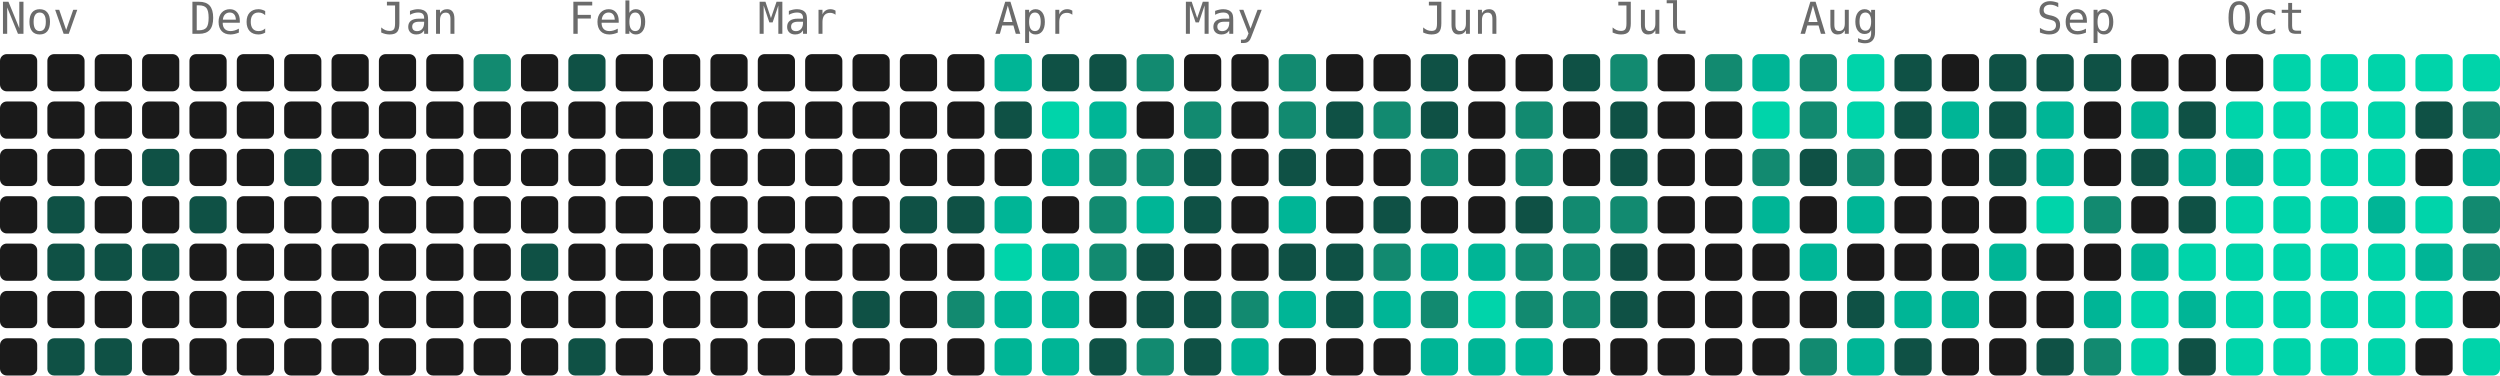
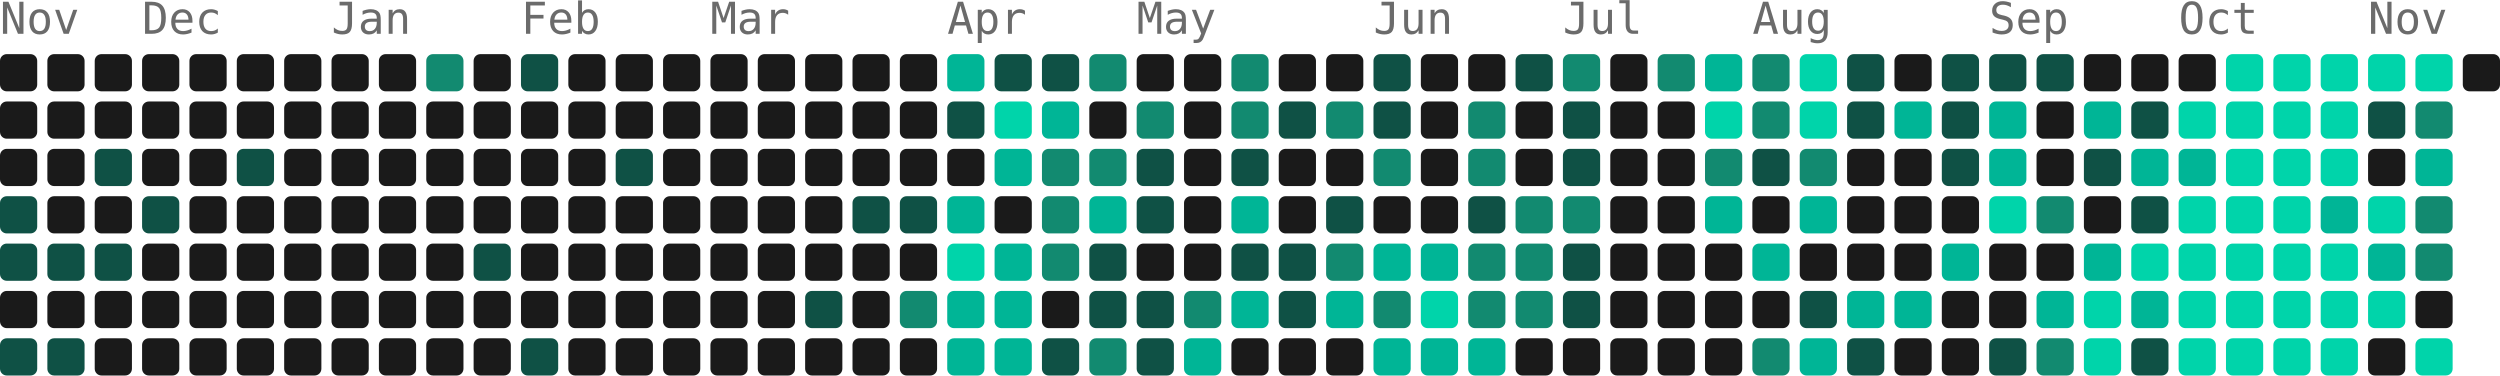
<svg xmlns="http://www.w3.org/2000/svg" width="739" height="111" viewBox="0 0 739 111" role="img" aria-label="5141 contributions by Mopra in the last year">
  <g font-family="ui-monospace, 'SF Mono', 'Fira Code', Consolas, monospace" font-size="13" fill="#6b6b6b">
    <text x="0" y="10">Nov</text>
-     <text x="56" y="10">Dec</text>
-     <text x="112" y="10">Jan</text>
-     <text x="168" y="10">Feb</text>
-     <text x="224" y="10">Mar</text>
-     <text x="294" y="10">Apr</text>
-     <text x="350" y="10">May</text>
-     <text x="420" y="10">Jun</text>
-     <text x="476" y="10">Jul</text>
-     <text x="532" y="10">Aug</text>
-     <text x="602" y="10">Sep</text>
-     <text x="658" y="10">Oct</text>
+     <text x="42" y="10">Dec</text>
+     <text x="98" y="10">Jan</text>
+     <text x="154" y="10">Feb</text>
+     <text x="210" y="10">Mar</text>
+     <text x="280" y="10">Apr</text>
+     <text x="336" y="10">May</text>
+     <text x="406" y="10">Jun</text>
+     <text x="462" y="10">Jul</text>
+     <text x="518" y="10">Aug</text>
+     <text x="588" y="10">Sep</text>
+     <text x="644" y="10">Oct</text>
+     <text x="700" y="10">Nov</text>
  </g>
  <g>
    <rect x="0" y="16" width="11" height="11" rx="2" fill="#1a1a1a" />
    <rect x="0" y="30" width="11" height="11" rx="2" fill="#1a1a1a" />
    <rect x="0" y="44" width="11" height="11" rx="2" fill="#1a1a1a" />
-     <rect x="0" y="58" width="11" height="11" rx="2" fill="#1a1a1a" />
-     <rect x="0" y="72" width="11" height="11" rx="2" fill="#1a1a1a" />
+     <rect x="0" y="58" width="11" height="11" rx="2" fill="#0f5145" />
+     <rect x="0" y="72" width="11" height="11" rx="2" fill="#0f5145" />
    <rect x="0" y="86" width="11" height="11" rx="2" fill="#1a1a1a" />
-     <rect x="0" y="100" width="11" height="11" rx="2" fill="#1a1a1a" />
+     <rect x="0" y="100" width="11" height="11" rx="2" fill="#0f5145" />
    <rect x="14" y="16" width="11" height="11" rx="2" fill="#1a1a1a" />
    <rect x="14" y="30" width="11" height="11" rx="2" fill="#1a1a1a" />
    <rect x="14" y="44" width="11" height="11" rx="2" fill="#1a1a1a" />
-     <rect x="14" y="58" width="11" height="11" rx="2" fill="#0f5145" />
+     <rect x="14" y="58" width="11" height="11" rx="2" fill="#1a1a1a" />
    <rect x="14" y="72" width="11" height="11" rx="2" fill="#0f5145" />
    <rect x="14" y="86" width="11" height="11" rx="2" fill="#1a1a1a" />
    <rect x="14" y="100" width="11" height="11" rx="2" fill="#0f5145" />
    <rect x="28" y="16" width="11" height="11" rx="2" fill="#1a1a1a" />
    <rect x="28" y="30" width="11" height="11" rx="2" fill="#1a1a1a" />
-     <rect x="28" y="44" width="11" height="11" rx="2" fill="#1a1a1a" />
+     <rect x="28" y="44" width="11" height="11" rx="2" fill="#0f5145" />
    <rect x="28" y="58" width="11" height="11" rx="2" fill="#1a1a1a" />
    <rect x="28" y="72" width="11" height="11" rx="2" fill="#0f5145" />
    <rect x="28" y="86" width="11" height="11" rx="2" fill="#1a1a1a" />
-     <rect x="28" y="100" width="11" height="11" rx="2" fill="#0f5145" />
+     <rect x="28" y="100" width="11" height="11" rx="2" fill="#1a1a1a" />
    <rect x="42" y="16" width="11" height="11" rx="2" fill="#1a1a1a" />
    <rect x="42" y="30" width="11" height="11" rx="2" fill="#1a1a1a" />
-     <rect x="42" y="44" width="11" height="11" rx="2" fill="#0f5145" />
-     <rect x="42" y="58" width="11" height="11" rx="2" fill="#1a1a1a" />
-     <rect x="42" y="72" width="11" height="11" rx="2" fill="#0f5145" />
+     <rect x="42" y="44" width="11" height="11" rx="2" fill="#1a1a1a" />
+     <rect x="42" y="58" width="11" height="11" rx="2" fill="#0f5145" />
+     <rect x="42" y="72" width="11" height="11" rx="2" fill="#1a1a1a" />
    <rect x="42" y="86" width="11" height="11" rx="2" fill="#1a1a1a" />
    <rect x="42" y="100" width="11" height="11" rx="2" fill="#1a1a1a" />
    <rect x="56" y="16" width="11" height="11" rx="2" fill="#1a1a1a" />
    <rect x="56" y="30" width="11" height="11" rx="2" fill="#1a1a1a" />
    <rect x="56" y="44" width="11" height="11" rx="2" fill="#1a1a1a" />
-     <rect x="56" y="58" width="11" height="11" rx="2" fill="#0f5145" />
+     <rect x="56" y="58" width="11" height="11" rx="2" fill="#1a1a1a" />
    <rect x="56" y="72" width="11" height="11" rx="2" fill="#1a1a1a" />
    <rect x="56" y="86" width="11" height="11" rx="2" fill="#1a1a1a" />
    <rect x="56" y="100" width="11" height="11" rx="2" fill="#1a1a1a" />
    <rect x="70" y="16" width="11" height="11" rx="2" fill="#1a1a1a" />
    <rect x="70" y="30" width="11" height="11" rx="2" fill="#1a1a1a" />
-     <rect x="70" y="44" width="11" height="11" rx="2" fill="#1a1a1a" />
+     <rect x="70" y="44" width="11" height="11" rx="2" fill="#0f5145" />
    <rect x="70" y="58" width="11" height="11" rx="2" fill="#1a1a1a" />
    <rect x="70" y="72" width="11" height="11" rx="2" fill="#1a1a1a" />
    <rect x="70" y="86" width="11" height="11" rx="2" fill="#1a1a1a" />
    <rect x="70" y="100" width="11" height="11" rx="2" fill="#1a1a1a" />
    <rect x="84" y="16" width="11" height="11" rx="2" fill="#1a1a1a" />
    <rect x="84" y="30" width="11" height="11" rx="2" fill="#1a1a1a" />
-     <rect x="84" y="44" width="11" height="11" rx="2" fill="#0f5145" />
+     <rect x="84" y="44" width="11" height="11" rx="2" fill="#1a1a1a" />
    <rect x="84" y="58" width="11" height="11" rx="2" fill="#1a1a1a" />
    <rect x="84" y="72" width="11" height="11" rx="2" fill="#1a1a1a" />
    <rect x="84" y="86" width="11" height="11" rx="2" fill="#1a1a1a" />
    <rect x="84" y="100" width="11" height="11" rx="2" fill="#1a1a1a" />
    <rect x="98" y="16" width="11" height="11" rx="2" fill="#1a1a1a" />
    <rect x="98" y="30" width="11" height="11" rx="2" fill="#1a1a1a" />
    <rect x="98" y="44" width="11" height="11" rx="2" fill="#1a1a1a" />
    <rect x="98" y="58" width="11" height="11" rx="2" fill="#1a1a1a" />
    <rect x="98" y="72" width="11" height="11" rx="2" fill="#1a1a1a" />
    <rect x="98" y="86" width="11" height="11" rx="2" fill="#1a1a1a" />
    <rect x="98" y="100" width="11" height="11" rx="2" fill="#1a1a1a" />
    <rect x="112" y="16" width="11" height="11" rx="2" fill="#1a1a1a" />
    <rect x="112" y="30" width="11" height="11" rx="2" fill="#1a1a1a" />
    <rect x="112" y="44" width="11" height="11" rx="2" fill="#1a1a1a" />
    <rect x="112" y="58" width="11" height="11" rx="2" fill="#1a1a1a" />
    <rect x="112" y="72" width="11" height="11" rx="2" fill="#1a1a1a" />
    <rect x="112" y="86" width="11" height="11" rx="2" fill="#1a1a1a" />
    <rect x="112" y="100" width="11" height="11" rx="2" fill="#1a1a1a" />
-     <rect x="126" y="16" width="11" height="11" rx="2" fill="#1a1a1a" />
+     <rect x="126" y="16" width="11" height="11" rx="2" fill="#128a70" />
    <rect x="126" y="30" width="11" height="11" rx="2" fill="#1a1a1a" />
    <rect x="126" y="44" width="11" height="11" rx="2" fill="#1a1a1a" />
    <rect x="126" y="58" width="11" height="11" rx="2" fill="#1a1a1a" />
    <rect x="126" y="72" width="11" height="11" rx="2" fill="#1a1a1a" />
    <rect x="126" y="86" width="11" height="11" rx="2" fill="#1a1a1a" />
    <rect x="126" y="100" width="11" height="11" rx="2" fill="#1a1a1a" />
-     <rect x="140" y="16" width="11" height="11" rx="2" fill="#128a70" />
+     <rect x="140" y="16" width="11" height="11" rx="2" fill="#1a1a1a" />
    <rect x="140" y="30" width="11" height="11" rx="2" fill="#1a1a1a" />
    <rect x="140" y="44" width="11" height="11" rx="2" fill="#1a1a1a" />
    <rect x="140" y="58" width="11" height="11" rx="2" fill="#1a1a1a" />
-     <rect x="140" y="72" width="11" height="11" rx="2" fill="#1a1a1a" />
+     <rect x="140" y="72" width="11" height="11" rx="2" fill="#0f5145" />
    <rect x="140" y="86" width="11" height="11" rx="2" fill="#1a1a1a" />
    <rect x="140" y="100" width="11" height="11" rx="2" fill="#1a1a1a" />
-     <rect x="154" y="16" width="11" height="11" rx="2" fill="#1a1a1a" />
+     <rect x="154" y="16" width="11" height="11" rx="2" fill="#0f5145" />
    <rect x="154" y="30" width="11" height="11" rx="2" fill="#1a1a1a" />
    <rect x="154" y="44" width="11" height="11" rx="2" fill="#1a1a1a" />
    <rect x="154" y="58" width="11" height="11" rx="2" fill="#1a1a1a" />
-     <rect x="154" y="72" width="11" height="11" rx="2" fill="#0f5145" />
+     <rect x="154" y="72" width="11" height="11" rx="2" fill="#1a1a1a" />
    <rect x="154" y="86" width="11" height="11" rx="2" fill="#1a1a1a" />
-     <rect x="154" y="100" width="11" height="11" rx="2" fill="#1a1a1a" />
-     <rect x="168" y="16" width="11" height="11" rx="2" fill="#0f5145" />
+     <rect x="154" y="100" width="11" height="11" rx="2" fill="#0f5145" />
+     <rect x="168" y="16" width="11" height="11" rx="2" fill="#1a1a1a" />
    <rect x="168" y="30" width="11" height="11" rx="2" fill="#1a1a1a" />
    <rect x="168" y="44" width="11" height="11" rx="2" fill="#1a1a1a" />
    <rect x="168" y="58" width="11" height="11" rx="2" fill="#1a1a1a" />
    <rect x="168" y="72" width="11" height="11" rx="2" fill="#1a1a1a" />
    <rect x="168" y="86" width="11" height="11" rx="2" fill="#1a1a1a" />
-     <rect x="168" y="100" width="11" height="11" rx="2" fill="#0f5145" />
+     <rect x="168" y="100" width="11" height="11" rx="2" fill="#1a1a1a" />
    <rect x="182" y="16" width="11" height="11" rx="2" fill="#1a1a1a" />
    <rect x="182" y="30" width="11" height="11" rx="2" fill="#1a1a1a" />
-     <rect x="182" y="44" width="11" height="11" rx="2" fill="#1a1a1a" />
+     <rect x="182" y="44" width="11" height="11" rx="2" fill="#0f5145" />
    <rect x="182" y="58" width="11" height="11" rx="2" fill="#1a1a1a" />
    <rect x="182" y="72" width="11" height="11" rx="2" fill="#1a1a1a" />
    <rect x="182" y="86" width="11" height="11" rx="2" fill="#1a1a1a" />
    <rect x="182" y="100" width="11" height="11" rx="2" fill="#1a1a1a" />
    <rect x="196" y="16" width="11" height="11" rx="2" fill="#1a1a1a" />
    <rect x="196" y="30" width="11" height="11" rx="2" fill="#1a1a1a" />
-     <rect x="196" y="44" width="11" height="11" rx="2" fill="#0f5145" />
+     <rect x="196" y="44" width="11" height="11" rx="2" fill="#1a1a1a" />
    <rect x="196" y="58" width="11" height="11" rx="2" fill="#1a1a1a" />
    <rect x="196" y="72" width="11" height="11" rx="2" fill="#1a1a1a" />
    <rect x="196" y="86" width="11" height="11" rx="2" fill="#1a1a1a" />
    <rect x="196" y="100" width="11" height="11" rx="2" fill="#1a1a1a" />
    <rect x="210" y="16" width="11" height="11" rx="2" fill="#1a1a1a" />
    <rect x="210" y="30" width="11" height="11" rx="2" fill="#1a1a1a" />
    <rect x="210" y="44" width="11" height="11" rx="2" fill="#1a1a1a" />
    <rect x="210" y="58" width="11" height="11" rx="2" fill="#1a1a1a" />
    <rect x="210" y="72" width="11" height="11" rx="2" fill="#1a1a1a" />
    <rect x="210" y="86" width="11" height="11" rx="2" fill="#1a1a1a" />
    <rect x="210" y="100" width="11" height="11" rx="2" fill="#1a1a1a" />
    <rect x="224" y="16" width="11" height="11" rx="2" fill="#1a1a1a" />
    <rect x="224" y="30" width="11" height="11" rx="2" fill="#1a1a1a" />
    <rect x="224" y="44" width="11" height="11" rx="2" fill="#1a1a1a" />
    <rect x="224" y="58" width="11" height="11" rx="2" fill="#1a1a1a" />
    <rect x="224" y="72" width="11" height="11" rx="2" fill="#1a1a1a" />
    <rect x="224" y="86" width="11" height="11" rx="2" fill="#1a1a1a" />
    <rect x="224" y="100" width="11" height="11" rx="2" fill="#1a1a1a" />
    <rect x="238" y="16" width="11" height="11" rx="2" fill="#1a1a1a" />
    <rect x="238" y="30" width="11" height="11" rx="2" fill="#1a1a1a" />
    <rect x="238" y="44" width="11" height="11" rx="2" fill="#1a1a1a" />
    <rect x="238" y="58" width="11" height="11" rx="2" fill="#1a1a1a" />
    <rect x="238" y="72" width="11" height="11" rx="2" fill="#1a1a1a" />
-     <rect x="238" y="86" width="11" height="11" rx="2" fill="#1a1a1a" />
+     <rect x="238" y="86" width="11" height="11" rx="2" fill="#0f5145" />
    <rect x="238" y="100" width="11" height="11" rx="2" fill="#1a1a1a" />
    <rect x="252" y="16" width="11" height="11" rx="2" fill="#1a1a1a" />
    <rect x="252" y="30" width="11" height="11" rx="2" fill="#1a1a1a" />
    <rect x="252" y="44" width="11" height="11" rx="2" fill="#1a1a1a" />
-     <rect x="252" y="58" width="11" height="11" rx="2" fill="#1a1a1a" />
+     <rect x="252" y="58" width="11" height="11" rx="2" fill="#0f5145" />
    <rect x="252" y="72" width="11" height="11" rx="2" fill="#1a1a1a" />
-     <rect x="252" y="86" width="11" height="11" rx="2" fill="#0f5145" />
+     <rect x="252" y="86" width="11" height="11" rx="2" fill="#1a1a1a" />
    <rect x="252" y="100" width="11" height="11" rx="2" fill="#1a1a1a" />
    <rect x="266" y="16" width="11" height="11" rx="2" fill="#1a1a1a" />
    <rect x="266" y="30" width="11" height="11" rx="2" fill="#1a1a1a" />
    <rect x="266" y="44" width="11" height="11" rx="2" fill="#1a1a1a" />
    <rect x="266" y="58" width="11" height="11" rx="2" fill="#0f5145" />
    <rect x="266" y="72" width="11" height="11" rx="2" fill="#1a1a1a" />
-     <rect x="266" y="86" width="11" height="11" rx="2" fill="#1a1a1a" />
+     <rect x="266" y="86" width="11" height="11" rx="2" fill="#128a70" />
    <rect x="266" y="100" width="11" height="11" rx="2" fill="#1a1a1a" />
-     <rect x="280" y="16" width="11" height="11" rx="2" fill="#1a1a1a" />
-     <rect x="280" y="30" width="11" height="11" rx="2" fill="#1a1a1a" />
+     <rect x="280" y="16" width="11" height="11" rx="2" fill="#00b596" />
+     <rect x="280" y="30" width="11" height="11" rx="2" fill="#0f5145" />
    <rect x="280" y="44" width="11" height="11" rx="2" fill="#1a1a1a" />
-     <rect x="280" y="58" width="11" height="11" rx="2" fill="#0f5145" />
-     <rect x="280" y="72" width="11" height="11" rx="2" fill="#1a1a1a" />
-     <rect x="280" y="86" width="11" height="11" rx="2" fill="#128a70" />
-     <rect x="280" y="100" width="11" height="11" rx="2" fill="#1a1a1a" />
-     <rect x="294" y="16" width="11" height="11" rx="2" fill="#00b596" />
-     <rect x="294" y="30" width="11" height="11" rx="2" fill="#0f5145" />
-     <rect x="294" y="44" width="11" height="11" rx="2" fill="#1a1a1a" />
-     <rect x="294" y="58" width="11" height="11" rx="2" fill="#00b596" />
-     <rect x="294" y="72" width="11" height="11" rx="2" fill="#00d4aa" />
+     <rect x="280" y="58" width="11" height="11" rx="2" fill="#00b596" />
+     <rect x="280" y="72" width="11" height="11" rx="2" fill="#00d4aa" />
+     <rect x="280" y="86" width="11" height="11" rx="2" fill="#00b596" />
+     <rect x="280" y="100" width="11" height="11" rx="2" fill="#00b596" />
+     <rect x="294" y="16" width="11" height="11" rx="2" fill="#0f5145" />
+     <rect x="294" y="30" width="11" height="11" rx="2" fill="#00d4aa" />
+     <rect x="294" y="44" width="11" height="11" rx="2" fill="#00b596" />
+     <rect x="294" y="58" width="11" height="11" rx="2" fill="#1a1a1a" />
+     <rect x="294" y="72" width="11" height="11" rx="2" fill="#00b596" />
    <rect x="294" y="86" width="11" height="11" rx="2" fill="#00b596" />
    <rect x="294" y="100" width="11" height="11" rx="2" fill="#00b596" />
    <rect x="308" y="16" width="11" height="11" rx="2" fill="#0f5145" />
-     <rect x="308" y="30" width="11" height="11" rx="2" fill="#00d4aa" />
-     <rect x="308" y="44" width="11" height="11" rx="2" fill="#00b596" />
-     <rect x="308" y="58" width="11" height="11" rx="2" fill="#1a1a1a" />
-     <rect x="308" y="72" width="11" height="11" rx="2" fill="#00b596" />
-     <rect x="308" y="86" width="11" height="11" rx="2" fill="#00b596" />
-     <rect x="308" y="100" width="11" height="11" rx="2" fill="#00b596" />
-     <rect x="322" y="16" width="11" height="11" rx="2" fill="#0f5145" />
-     <rect x="322" y="30" width="11" height="11" rx="2" fill="#00b596" />
+     <rect x="308" y="30" width="11" height="11" rx="2" fill="#00b596" />
+     <rect x="308" y="44" width="11" height="11" rx="2" fill="#128a70" />
+     <rect x="308" y="58" width="11" height="11" rx="2" fill="#128a70" />
+     <rect x="308" y="72" width="11" height="11" rx="2" fill="#128a70" />
+     <rect x="308" y="86" width="11" height="11" rx="2" fill="#1a1a1a" />
+     <rect x="308" y="100" width="11" height="11" rx="2" fill="#0f5145" />
+     <rect x="322" y="16" width="11" height="11" rx="2" fill="#128a70" />
+     <rect x="322" y="30" width="11" height="11" rx="2" fill="#1a1a1a" />
    <rect x="322" y="44" width="11" height="11" rx="2" fill="#128a70" />
-     <rect x="322" y="58" width="11" height="11" rx="2" fill="#128a70" />
-     <rect x="322" y="72" width="11" height="11" rx="2" fill="#128a70" />
-     <rect x="322" y="86" width="11" height="11" rx="2" fill="#1a1a1a" />
-     <rect x="322" y="100" width="11" height="11" rx="2" fill="#0f5145" />
-     <rect x="336" y="16" width="11" height="11" rx="2" fill="#128a70" />
-     <rect x="336" y="30" width="11" height="11" rx="2" fill="#1a1a1a" />
-     <rect x="336" y="44" width="11" height="11" rx="2" fill="#128a70" />
-     <rect x="336" y="58" width="11" height="11" rx="2" fill="#00b596" />
-     <rect x="336" y="72" width="11" height="11" rx="2" fill="#0f5145" />
+     <rect x="322" y="58" width="11" height="11" rx="2" fill="#00b596" />
+     <rect x="322" y="72" width="11" height="11" rx="2" fill="#0f5145" />
+     <rect x="322" y="86" width="11" height="11" rx="2" fill="#0f5145" />
+     <rect x="322" y="100" width="11" height="11" rx="2" fill="#128a70" />
+     <rect x="336" y="16" width="11" height="11" rx="2" fill="#1a1a1a" />
+     <rect x="336" y="30" width="11" height="11" rx="2" fill="#128a70" />
+     <rect x="336" y="44" width="11" height="11" rx="2" fill="#0f5145" />
+     <rect x="336" y="58" width="11" height="11" rx="2" fill="#0f5145" />
+     <rect x="336" y="72" width="11" height="11" rx="2" fill="#1a1a1a" />
    <rect x="336" y="86" width="11" height="11" rx="2" fill="#0f5145" />
-     <rect x="336" y="100" width="11" height="11" rx="2" fill="#128a70" />
+     <rect x="336" y="100" width="11" height="11" rx="2" fill="#0f5145" />
    <rect x="350" y="16" width="11" height="11" rx="2" fill="#1a1a1a" />
-     <rect x="350" y="30" width="11" height="11" rx="2" fill="#128a70" />
-     <rect x="350" y="44" width="11" height="11" rx="2" fill="#0f5145" />
-     <rect x="350" y="58" width="11" height="11" rx="2" fill="#0f5145" />
+     <rect x="350" y="30" width="11" height="11" rx="2" fill="#1a1a1a" />
+     <rect x="350" y="44" width="11" height="11" rx="2" fill="#1a1a1a" />
+     <rect x="350" y="58" width="11" height="11" rx="2" fill="#1a1a1a" />
    <rect x="350" y="72" width="11" height="11" rx="2" fill="#1a1a1a" />
-     <rect x="350" y="86" width="11" height="11" rx="2" fill="#0f5145" />
-     <rect x="350" y="100" width="11" height="11" rx="2" fill="#0f5145" />
-     <rect x="364" y="16" width="11" height="11" rx="2" fill="#1a1a1a" />
-     <rect x="364" y="30" width="11" height="11" rx="2" fill="#1a1a1a" />
-     <rect x="364" y="44" width="11" height="11" rx="2" fill="#1a1a1a" />
-     <rect x="364" y="58" width="11" height="11" rx="2" fill="#1a1a1a" />
-     <rect x="364" y="72" width="11" height="11" rx="2" fill="#1a1a1a" />
-     <rect x="364" y="86" width="11" height="11" rx="2" fill="#128a70" />
-     <rect x="364" y="100" width="11" height="11" rx="2" fill="#00b596" />
-     <rect x="378" y="16" width="11" height="11" rx="2" fill="#128a70" />
-     <rect x="378" y="30" width="11" height="11" rx="2" fill="#128a70" />
-     <rect x="378" y="44" width="11" height="11" rx="2" fill="#0f5145" />
-     <rect x="378" y="58" width="11" height="11" rx="2" fill="#00b596" />
+     <rect x="350" y="86" width="11" height="11" rx="2" fill="#128a70" />
+     <rect x="350" y="100" width="11" height="11" rx="2" fill="#00b596" />
+     <rect x="364" y="16" width="11" height="11" rx="2" fill="#128a70" />
+     <rect x="364" y="30" width="11" height="11" rx="2" fill="#128a70" />
+     <rect x="364" y="44" width="11" height="11" rx="2" fill="#0f5145" />
+     <rect x="364" y="58" width="11" height="11" rx="2" fill="#00b596" />
+     <rect x="364" y="72" width="11" height="11" rx="2" fill="#0f5145" />
+     <rect x="364" y="86" width="11" height="11" rx="2" fill="#00b596" />
+     <rect x="364" y="100" width="11" height="11" rx="2" fill="#1a1a1a" />
+     <rect x="378" y="16" width="11" height="11" rx="2" fill="#1a1a1a" />
+     <rect x="378" y="30" width="11" height="11" rx="2" fill="#0f5145" />
+     <rect x="378" y="44" width="11" height="11" rx="2" fill="#1a1a1a" />
+     <rect x="378" y="58" width="11" height="11" rx="2" fill="#1a1a1a" />
    <rect x="378" y="72" width="11" height="11" rx="2" fill="#0f5145" />
-     <rect x="378" y="86" width="11" height="11" rx="2" fill="#00b596" />
+     <rect x="378" y="86" width="11" height="11" rx="2" fill="#0f5145" />
    <rect x="378" y="100" width="11" height="11" rx="2" fill="#1a1a1a" />
    <rect x="392" y="16" width="11" height="11" rx="2" fill="#1a1a1a" />
-     <rect x="392" y="30" width="11" height="11" rx="2" fill="#0f5145" />
+     <rect x="392" y="30" width="11" height="11" rx="2" fill="#128a70" />
    <rect x="392" y="44" width="11" height="11" rx="2" fill="#1a1a1a" />
-     <rect x="392" y="58" width="11" height="11" rx="2" fill="#1a1a1a" />
-     <rect x="392" y="72" width="11" height="11" rx="2" fill="#0f5145" />
-     <rect x="392" y="86" width="11" height="11" rx="2" fill="#0f5145" />
+     <rect x="392" y="58" width="11" height="11" rx="2" fill="#0f5145" />
+     <rect x="392" y="72" width="11" height="11" rx="2" fill="#128a70" />
+     <rect x="392" y="86" width="11" height="11" rx="2" fill="#00b596" />
    <rect x="392" y="100" width="11" height="11" rx="2" fill="#1a1a1a" />
-     <rect x="406" y="16" width="11" height="11" rx="2" fill="#1a1a1a" />
-     <rect x="406" y="30" width="11" height="11" rx="2" fill="#128a70" />
-     <rect x="406" y="44" width="11" height="11" rx="2" fill="#1a1a1a" />
-     <rect x="406" y="58" width="11" height="11" rx="2" fill="#0f5145" />
-     <rect x="406" y="72" width="11" height="11" rx="2" fill="#128a70" />
-     <rect x="406" y="86" width="11" height="11" rx="2" fill="#00b596" />
-     <rect x="406" y="100" width="11" height="11" rx="2" fill="#1a1a1a" />
-     <rect x="420" y="16" width="11" height="11" rx="2" fill="#0f5145" />
-     <rect x="420" y="30" width="11" height="11" rx="2" fill="#0f5145" />
-     <rect x="420" y="44" width="11" height="11" rx="2" fill="#128a70" />
+     <rect x="406" y="16" width="11" height="11" rx="2" fill="#0f5145" />
+     <rect x="406" y="30" width="11" height="11" rx="2" fill="#0f5145" />
+     <rect x="406" y="44" width="11" height="11" rx="2" fill="#128a70" />
+     <rect x="406" y="58" width="11" height="11" rx="2" fill="#1a1a1a" />
+     <rect x="406" y="72" width="11" height="11" rx="2" fill="#00b596" />
+     <rect x="406" y="86" width="11" height="11" rx="2" fill="#128a70" />
+     <rect x="406" y="100" width="11" height="11" rx="2" fill="#00b596" />
+     <rect x="420" y="16" width="11" height="11" rx="2" fill="#1a1a1a" />
+     <rect x="420" y="30" width="11" height="11" rx="2" fill="#1a1a1a" />
+     <rect x="420" y="44" width="11" height="11" rx="2" fill="#1a1a1a" />
    <rect x="420" y="58" width="11" height="11" rx="2" fill="#1a1a1a" />
    <rect x="420" y="72" width="11" height="11" rx="2" fill="#00b596" />
-     <rect x="420" y="86" width="11" height="11" rx="2" fill="#128a70" />
+     <rect x="420" y="86" width="11" height="11" rx="2" fill="#00d4aa" />
    <rect x="420" y="100" width="11" height="11" rx="2" fill="#00b596" />
    <rect x="434" y="16" width="11" height="11" rx="2" fill="#1a1a1a" />
-     <rect x="434" y="30" width="11" height="11" rx="2" fill="#1a1a1a" />
-     <rect x="434" y="44" width="11" height="11" rx="2" fill="#1a1a1a" />
-     <rect x="434" y="58" width="11" height="11" rx="2" fill="#1a1a1a" />
-     <rect x="434" y="72" width="11" height="11" rx="2" fill="#00b596" />
-     <rect x="434" y="86" width="11" height="11" rx="2" fill="#00d4aa" />
+     <rect x="434" y="30" width="11" height="11" rx="2" fill="#128a70" />
+     <rect x="434" y="44" width="11" height="11" rx="2" fill="#128a70" />
+     <rect x="434" y="58" width="11" height="11" rx="2" fill="#0f5145" />
+     <rect x="434" y="72" width="11" height="11" rx="2" fill="#128a70" />
+     <rect x="434" y="86" width="11" height="11" rx="2" fill="#128a70" />
    <rect x="434" y="100" width="11" height="11" rx="2" fill="#00b596" />
-     <rect x="448" y="16" width="11" height="11" rx="2" fill="#1a1a1a" />
-     <rect x="448" y="30" width="11" height="11" rx="2" fill="#128a70" />
-     <rect x="448" y="44" width="11" height="11" rx="2" fill="#128a70" />
-     <rect x="448" y="58" width="11" height="11" rx="2" fill="#0f5145" />
+     <rect x="448" y="16" width="11" height="11" rx="2" fill="#0f5145" />
+     <rect x="448" y="30" width="11" height="11" rx="2" fill="#1a1a1a" />
+     <rect x="448" y="44" width="11" height="11" rx="2" fill="#1a1a1a" />
+     <rect x="448" y="58" width="11" height="11" rx="2" fill="#128a70" />
    <rect x="448" y="72" width="11" height="11" rx="2" fill="#128a70" />
    <rect x="448" y="86" width="11" height="11" rx="2" fill="#128a70" />
-     <rect x="448" y="100" width="11" height="11" rx="2" fill="#00b596" />
-     <rect x="462" y="16" width="11" height="11" rx="2" fill="#0f5145" />
-     <rect x="462" y="30" width="11" height="11" rx="2" fill="#1a1a1a" />
-     <rect x="462" y="44" width="11" height="11" rx="2" fill="#1a1a1a" />
+     <rect x="448" y="100" width="11" height="11" rx="2" fill="#1a1a1a" />
+     <rect x="462" y="16" width="11" height="11" rx="2" fill="#128a70" />
+     <rect x="462" y="30" width="11" height="11" rx="2" fill="#0f5145" />
+     <rect x="462" y="44" width="11" height="11" rx="2" fill="#0f5145" />
    <rect x="462" y="58" width="11" height="11" rx="2" fill="#128a70" />
-     <rect x="462" y="72" width="11" height="11" rx="2" fill="#128a70" />
-     <rect x="462" y="86" width="11" height="11" rx="2" fill="#128a70" />
+     <rect x="462" y="72" width="11" height="11" rx="2" fill="#0f5145" />
+     <rect x="462" y="86" width="11" height="11" rx="2" fill="#0f5145" />
    <rect x="462" y="100" width="11" height="11" rx="2" fill="#1a1a1a" />
-     <rect x="476" y="16" width="11" height="11" rx="2" fill="#128a70" />
-     <rect x="476" y="30" width="11" height="11" rx="2" fill="#0f5145" />
-     <rect x="476" y="44" width="11" height="11" rx="2" fill="#0f5145" />
-     <rect x="476" y="58" width="11" height="11" rx="2" fill="#128a70" />
-     <rect x="476" y="72" width="11" height="11" rx="2" fill="#0f5145" />
-     <rect x="476" y="86" width="11" height="11" rx="2" fill="#0f5145" />
+     <rect x="476" y="16" width="11" height="11" rx="2" fill="#1a1a1a" />
+     <rect x="476" y="30" width="11" height="11" rx="2" fill="#1a1a1a" />
+     <rect x="476" y="44" width="11" height="11" rx="2" fill="#1a1a1a" />
+     <rect x="476" y="58" width="11" height="11" rx="2" fill="#1a1a1a" />
+     <rect x="476" y="72" width="11" height="11" rx="2" fill="#1a1a1a" />
+     <rect x="476" y="86" width="11" height="11" rx="2" fill="#1a1a1a" />
    <rect x="476" y="100" width="11" height="11" rx="2" fill="#1a1a1a" />
-     <rect x="490" y="16" width="11" height="11" rx="2" fill="#1a1a1a" />
+     <rect x="490" y="16" width="11" height="11" rx="2" fill="#128a70" />
    <rect x="490" y="30" width="11" height="11" rx="2" fill="#1a1a1a" />
    <rect x="490" y="44" width="11" height="11" rx="2" fill="#1a1a1a" />
    <rect x="490" y="58" width="11" height="11" rx="2" fill="#1a1a1a" />
    <rect x="490" y="72" width="11" height="11" rx="2" fill="#1a1a1a" />
    <rect x="490" y="86" width="11" height="11" rx="2" fill="#1a1a1a" />
    <rect x="490" y="100" width="11" height="11" rx="2" fill="#1a1a1a" />
-     <rect x="504" y="16" width="11" height="11" rx="2" fill="#128a70" />
-     <rect x="504" y="30" width="11" height="11" rx="2" fill="#1a1a1a" />
-     <rect x="504" y="44" width="11" height="11" rx="2" fill="#1a1a1a" />
-     <rect x="504" y="58" width="11" height="11" rx="2" fill="#1a1a1a" />
+     <rect x="504" y="16" width="11" height="11" rx="2" fill="#00b596" />
+     <rect x="504" y="30" width="11" height="11" rx="2" fill="#00d4aa" />
+     <rect x="504" y="44" width="11" height="11" rx="2" fill="#128a70" />
+     <rect x="504" y="58" width="11" height="11" rx="2" fill="#00b596" />
    <rect x="504" y="72" width="11" height="11" rx="2" fill="#1a1a1a" />
    <rect x="504" y="86" width="11" height="11" rx="2" fill="#1a1a1a" />
    <rect x="504" y="100" width="11" height="11" rx="2" fill="#1a1a1a" />
-     <rect x="518" y="16" width="11" height="11" rx="2" fill="#00b596" />
-     <rect x="518" y="30" width="11" height="11" rx="2" fill="#00d4aa" />
-     <rect x="518" y="44" width="11" height="11" rx="2" fill="#128a70" />
-     <rect x="518" y="58" width="11" height="11" rx="2" fill="#00b596" />
-     <rect x="518" y="72" width="11" height="11" rx="2" fill="#1a1a1a" />
+     <rect x="518" y="16" width="11" height="11" rx="2" fill="#128a70" />
+     <rect x="518" y="30" width="11" height="11" rx="2" fill="#128a70" />
+     <rect x="518" y="44" width="11" height="11" rx="2" fill="#0f5145" />
+     <rect x="518" y="58" width="11" height="11" rx="2" fill="#1a1a1a" />
+     <rect x="518" y="72" width="11" height="11" rx="2" fill="#00b596" />
    <rect x="518" y="86" width="11" height="11" rx="2" fill="#1a1a1a" />
-     <rect x="518" y="100" width="11" height="11" rx="2" fill="#1a1a1a" />
-     <rect x="532" y="16" width="11" height="11" rx="2" fill="#128a70" />
-     <rect x="532" y="30" width="11" height="11" rx="2" fill="#128a70" />
-     <rect x="532" y="44" width="11" height="11" rx="2" fill="#0f5145" />
-     <rect x="532" y="58" width="11" height="11" rx="2" fill="#1a1a1a" />
-     <rect x="532" y="72" width="11" height="11" rx="2" fill="#00b596" />
-     <rect x="532" y="86" width="11" height="11" rx="2" fill="#1a1a1a" />
-     <rect x="532" y="100" width="11" height="11" rx="2" fill="#128a70" />
-     <rect x="546" y="16" width="11" height="11" rx="2" fill="#00d4aa" />
-     <rect x="546" y="30" width="11" height="11" rx="2" fill="#00d4aa" />
-     <rect x="546" y="44" width="11" height="11" rx="2" fill="#128a70" />
-     <rect x="546" y="58" width="11" height="11" rx="2" fill="#00b596" />
+     <rect x="518" y="100" width="11" height="11" rx="2" fill="#128a70" />
+     <rect x="532" y="16" width="11" height="11" rx="2" fill="#00d4aa" />
+     <rect x="532" y="30" width="11" height="11" rx="2" fill="#00d4aa" />
+     <rect x="532" y="44" width="11" height="11" rx="2" fill="#128a70" />
+     <rect x="532" y="58" width="11" height="11" rx="2" fill="#00b596" />
+     <rect x="532" y="72" width="11" height="11" rx="2" fill="#1a1a1a" />
+     <rect x="532" y="86" width="11" height="11" rx="2" fill="#0f5145" />
+     <rect x="532" y="100" width="11" height="11" rx="2" fill="#00b596" />
+     <rect x="546" y="16" width="11" height="11" rx="2" fill="#0f5145" />
+     <rect x="546" y="30" width="11" height="11" rx="2" fill="#0f5145" />
+     <rect x="546" y="44" width="11" height="11" rx="2" fill="#1a1a1a" />
+     <rect x="546" y="58" width="11" height="11" rx="2" fill="#1a1a1a" />
    <rect x="546" y="72" width="11" height="11" rx="2" fill="#1a1a1a" />
-     <rect x="546" y="86" width="11" height="11" rx="2" fill="#0f5145" />
-     <rect x="546" y="100" width="11" height="11" rx="2" fill="#00b596" />
-     <rect x="560" y="16" width="11" height="11" rx="2" fill="#0f5145" />
-     <rect x="560" y="30" width="11" height="11" rx="2" fill="#0f5145" />
+     <rect x="546" y="86" width="11" height="11" rx="2" fill="#00b596" />
+     <rect x="546" y="100" width="11" height="11" rx="2" fill="#0f5145" />
+     <rect x="560" y="16" width="11" height="11" rx="2" fill="#1a1a1a" />
+     <rect x="560" y="30" width="11" height="11" rx="2" fill="#00b596" />
    <rect x="560" y="44" width="11" height="11" rx="2" fill="#1a1a1a" />
    <rect x="560" y="58" width="11" height="11" rx="2" fill="#1a1a1a" />
    <rect x="560" y="72" width="11" height="11" rx="2" fill="#1a1a1a" />
    <rect x="560" y="86" width="11" height="11" rx="2" fill="#00b596" />
-     <rect x="560" y="100" width="11" height="11" rx="2" fill="#0f5145" />
-     <rect x="574" y="16" width="11" height="11" rx="2" fill="#1a1a1a" />
-     <rect x="574" y="30" width="11" height="11" rx="2" fill="#00b596" />
-     <rect x="574" y="44" width="11" height="11" rx="2" fill="#1a1a1a" />
+     <rect x="560" y="100" width="11" height="11" rx="2" fill="#1a1a1a" />
+     <rect x="574" y="16" width="11" height="11" rx="2" fill="#0f5145" />
+     <rect x="574" y="30" width="11" height="11" rx="2" fill="#0f5145" />
+     <rect x="574" y="44" width="11" height="11" rx="2" fill="#0f5145" />
    <rect x="574" y="58" width="11" height="11" rx="2" fill="#1a1a1a" />
-     <rect x="574" y="72" width="11" height="11" rx="2" fill="#1a1a1a" />
-     <rect x="574" y="86" width="11" height="11" rx="2" fill="#00b596" />
+     <rect x="574" y="72" width="11" height="11" rx="2" fill="#00b596" />
+     <rect x="574" y="86" width="11" height="11" rx="2" fill="#1a1a1a" />
    <rect x="574" y="100" width="11" height="11" rx="2" fill="#1a1a1a" />
    <rect x="588" y="16" width="11" height="11" rx="2" fill="#0f5145" />
-     <rect x="588" y="30" width="11" height="11" rx="2" fill="#0f5145" />
-     <rect x="588" y="44" width="11" height="11" rx="2" fill="#0f5145" />
-     <rect x="588" y="58" width="11" height="11" rx="2" fill="#1a1a1a" />
-     <rect x="588" y="72" width="11" height="11" rx="2" fill="#00b596" />
+     <rect x="588" y="30" width="11" height="11" rx="2" fill="#00b596" />
+     <rect x="588" y="44" width="11" height="11" rx="2" fill="#00b596" />
+     <rect x="588" y="58" width="11" height="11" rx="2" fill="#00d4aa" />
+     <rect x="588" y="72" width="11" height="11" rx="2" fill="#1a1a1a" />
    <rect x="588" y="86" width="11" height="11" rx="2" fill="#1a1a1a" />
-     <rect x="588" y="100" width="11" height="11" rx="2" fill="#1a1a1a" />
+     <rect x="588" y="100" width="11" height="11" rx="2" fill="#0f5145" />
    <rect x="602" y="16" width="11" height="11" rx="2" fill="#0f5145" />
-     <rect x="602" y="30" width="11" height="11" rx="2" fill="#00b596" />
-     <rect x="602" y="44" width="11" height="11" rx="2" fill="#00b596" />
-     <rect x="602" y="58" width="11" height="11" rx="2" fill="#00d4aa" />
+     <rect x="602" y="30" width="11" height="11" rx="2" fill="#1a1a1a" />
+     <rect x="602" y="44" width="11" height="11" rx="2" fill="#1a1a1a" />
+     <rect x="602" y="58" width="11" height="11" rx="2" fill="#128a70" />
    <rect x="602" y="72" width="11" height="11" rx="2" fill="#1a1a1a" />
-     <rect x="602" y="86" width="11" height="11" rx="2" fill="#1a1a1a" />
-     <rect x="602" y="100" width="11" height="11" rx="2" fill="#0f5145" />
-     <rect x="616" y="16" width="11" height="11" rx="2" fill="#0f5145" />
-     <rect x="616" y="30" width="11" height="11" rx="2" fill="#1a1a1a" />
-     <rect x="616" y="44" width="11" height="11" rx="2" fill="#1a1a1a" />
-     <rect x="616" y="58" width="11" height="11" rx="2" fill="#128a70" />
-     <rect x="616" y="72" width="11" height="11" rx="2" fill="#1a1a1a" />
-     <rect x="616" y="86" width="11" height="11" rx="2" fill="#00b596" />
-     <rect x="616" y="100" width="11" height="11" rx="2" fill="#128a70" />
+     <rect x="602" y="86" width="11" height="11" rx="2" fill="#00b596" />
+     <rect x="602" y="100" width="11" height="11" rx="2" fill="#128a70" />
+     <rect x="616" y="16" width="11" height="11" rx="2" fill="#1a1a1a" />
+     <rect x="616" y="30" width="11" height="11" rx="2" fill="#00b596" />
+     <rect x="616" y="44" width="11" height="11" rx="2" fill="#0f5145" />
+     <rect x="616" y="58" width="11" height="11" rx="2" fill="#1a1a1a" />
+     <rect x="616" y="72" width="11" height="11" rx="2" fill="#00b596" />
+     <rect x="616" y="86" width="11" height="11" rx="2" fill="#00d4aa" />
+     <rect x="616" y="100" width="11" height="11" rx="2" fill="#00d4aa" />
    <rect x="630" y="16" width="11" height="11" rx="2" fill="#1a1a1a" />
-     <rect x="630" y="30" width="11" height="11" rx="2" fill="#00b596" />
-     <rect x="630" y="44" width="11" height="11" rx="2" fill="#0f5145" />
-     <rect x="630" y="58" width="11" height="11" rx="2" fill="#1a1a1a" />
-     <rect x="630" y="72" width="11" height="11" rx="2" fill="#00b596" />
-     <rect x="630" y="86" width="11" height="11" rx="2" fill="#00d4aa" />
-     <rect x="630" y="100" width="11" height="11" rx="2" fill="#00d4aa" />
+     <rect x="630" y="30" width="11" height="11" rx="2" fill="#0f5145" />
+     <rect x="630" y="44" width="11" height="11" rx="2" fill="#00b596" />
+     <rect x="630" y="58" width="11" height="11" rx="2" fill="#0f5145" />
+     <rect x="630" y="72" width="11" height="11" rx="2" fill="#00d4aa" />
+     <rect x="630" y="86" width="11" height="11" rx="2" fill="#00b596" />
+     <rect x="630" y="100" width="11" height="11" rx="2" fill="#0f5145" />
    <rect x="644" y="16" width="11" height="11" rx="2" fill="#1a1a1a" />
-     <rect x="644" y="30" width="11" height="11" rx="2" fill="#0f5145" />
+     <rect x="644" y="30" width="11" height="11" rx="2" fill="#00d4aa" />
    <rect x="644" y="44" width="11" height="11" rx="2" fill="#00b596" />
-     <rect x="644" y="58" width="11" height="11" rx="2" fill="#0f5145" />
+     <rect x="644" y="58" width="11" height="11" rx="2" fill="#00d4aa" />
    <rect x="644" y="72" width="11" height="11" rx="2" fill="#00d4aa" />
-     <rect x="644" y="86" width="11" height="11" rx="2" fill="#00b596" />
-     <rect x="644" y="100" width="11" height="11" rx="2" fill="#0f5145" />
-     <rect x="658" y="16" width="11" height="11" rx="2" fill="#1a1a1a" />
+     <rect x="644" y="86" width="11" height="11" rx="2" fill="#00d4aa" />
+     <rect x="644" y="100" width="11" height="11" rx="2" fill="#00d4aa" />
+     <rect x="658" y="16" width="11" height="11" rx="2" fill="#00d4aa" />
    <rect x="658" y="30" width="11" height="11" rx="2" fill="#00d4aa" />
-     <rect x="658" y="44" width="11" height="11" rx="2" fill="#00b596" />
+     <rect x="658" y="44" width="11" height="11" rx="2" fill="#00d4aa" />
    <rect x="658" y="58" width="11" height="11" rx="2" fill="#00d4aa" />
    <rect x="658" y="72" width="11" height="11" rx="2" fill="#00d4aa" />
    <rect x="658" y="86" width="11" height="11" rx="2" fill="#00d4aa" />
    <rect x="658" y="100" width="11" height="11" rx="2" fill="#00d4aa" />
    <rect x="672" y="16" width="11" height="11" rx="2" fill="#00d4aa" />
    <rect x="672" y="30" width="11" height="11" rx="2" fill="#00d4aa" />
    <rect x="672" y="44" width="11" height="11" rx="2" fill="#00d4aa" />
    <rect x="672" y="58" width="11" height="11" rx="2" fill="#00d4aa" />
    <rect x="672" y="72" width="11" height="11" rx="2" fill="#00d4aa" />
    <rect x="672" y="86" width="11" height="11" rx="2" fill="#00d4aa" />
    <rect x="672" y="100" width="11" height="11" rx="2" fill="#00d4aa" />
    <rect x="686" y="16" width="11" height="11" rx="2" fill="#00d4aa" />
    <rect x="686" y="30" width="11" height="11" rx="2" fill="#00d4aa" />
    <rect x="686" y="44" width="11" height="11" rx="2" fill="#00d4aa" />
-     <rect x="686" y="58" width="11" height="11" rx="2" fill="#00d4aa" />
+     <rect x="686" y="58" width="11" height="11" rx="2" fill="#00b596" />
    <rect x="686" y="72" width="11" height="11" rx="2" fill="#00d4aa" />
    <rect x="686" y="86" width="11" height="11" rx="2" fill="#00d4aa" />
    <rect x="686" y="100" width="11" height="11" rx="2" fill="#00d4aa" />
    <rect x="700" y="16" width="11" height="11" rx="2" fill="#00d4aa" />
-     <rect x="700" y="30" width="11" height="11" rx="2" fill="#00d4aa" />
-     <rect x="700" y="44" width="11" height="11" rx="2" fill="#00d4aa" />
-     <rect x="700" y="58" width="11" height="11" rx="2" fill="#00b596" />
-     <rect x="700" y="72" width="11" height="11" rx="2" fill="#00d4aa" />
+     <rect x="700" y="30" width="11" height="11" rx="2" fill="#0f5145" />
+     <rect x="700" y="44" width="11" height="11" rx="2" fill="#1a1a1a" />
+     <rect x="700" y="58" width="11" height="11" rx="2" fill="#00d4aa" />
+     <rect x="700" y="72" width="11" height="11" rx="2" fill="#00b596" />
    <rect x="700" y="86" width="11" height="11" rx="2" fill="#00d4aa" />
-     <rect x="700" y="100" width="11" height="11" rx="2" fill="#00d4aa" />
+     <rect x="700" y="100" width="11" height="11" rx="2" fill="#1a1a1a" />
    <rect x="714" y="16" width="11" height="11" rx="2" fill="#00d4aa" />
-     <rect x="714" y="30" width="11" height="11" rx="2" fill="#0f5145" />
-     <rect x="714" y="44" width="11" height="11" rx="2" fill="#1a1a1a" />
-     <rect x="714" y="58" width="11" height="11" rx="2" fill="#00d4aa" />
-     <rect x="714" y="72" width="11" height="11" rx="2" fill="#00b596" />
-     <rect x="714" y="86" width="11" height="11" rx="2" fill="#00d4aa" />
-     <rect x="714" y="100" width="11" height="11" rx="2" fill="#1a1a1a" />
-     <rect x="728" y="16" width="11" height="11" rx="2" fill="#00d4aa" />
-     <rect x="728" y="30" width="11" height="11" rx="2" fill="#128a70" />
-     <rect x="728" y="44" width="11" height="11" rx="2" fill="#00b596" />
-     <rect x="728" y="58" width="11" height="11" rx="2" fill="#128a70" />
-     <rect x="728" y="72" width="11" height="11" rx="2" fill="#128a70" />
-     <rect x="728" y="86" width="11" height="11" rx="2" fill="#1a1a1a" />
-     <rect x="728" y="100" width="11" height="11" rx="2" fill="#00d4aa" />
+     <rect x="714" y="30" width="11" height="11" rx="2" fill="#128a70" />
+     <rect x="714" y="44" width="11" height="11" rx="2" fill="#00b596" />
+     <rect x="714" y="58" width="11" height="11" rx="2" fill="#128a70" />
+     <rect x="714" y="72" width="11" height="11" rx="2" fill="#128a70" />
+     <rect x="714" y="86" width="11" height="11" rx="2" fill="#1a1a1a" />
+     <rect x="714" y="100" width="11" height="11" rx="2" fill="#00d4aa" />
+     <rect x="728" y="16" width="11" height="11" rx="2" fill="#1a1a1a" />
  </g>
</svg>
